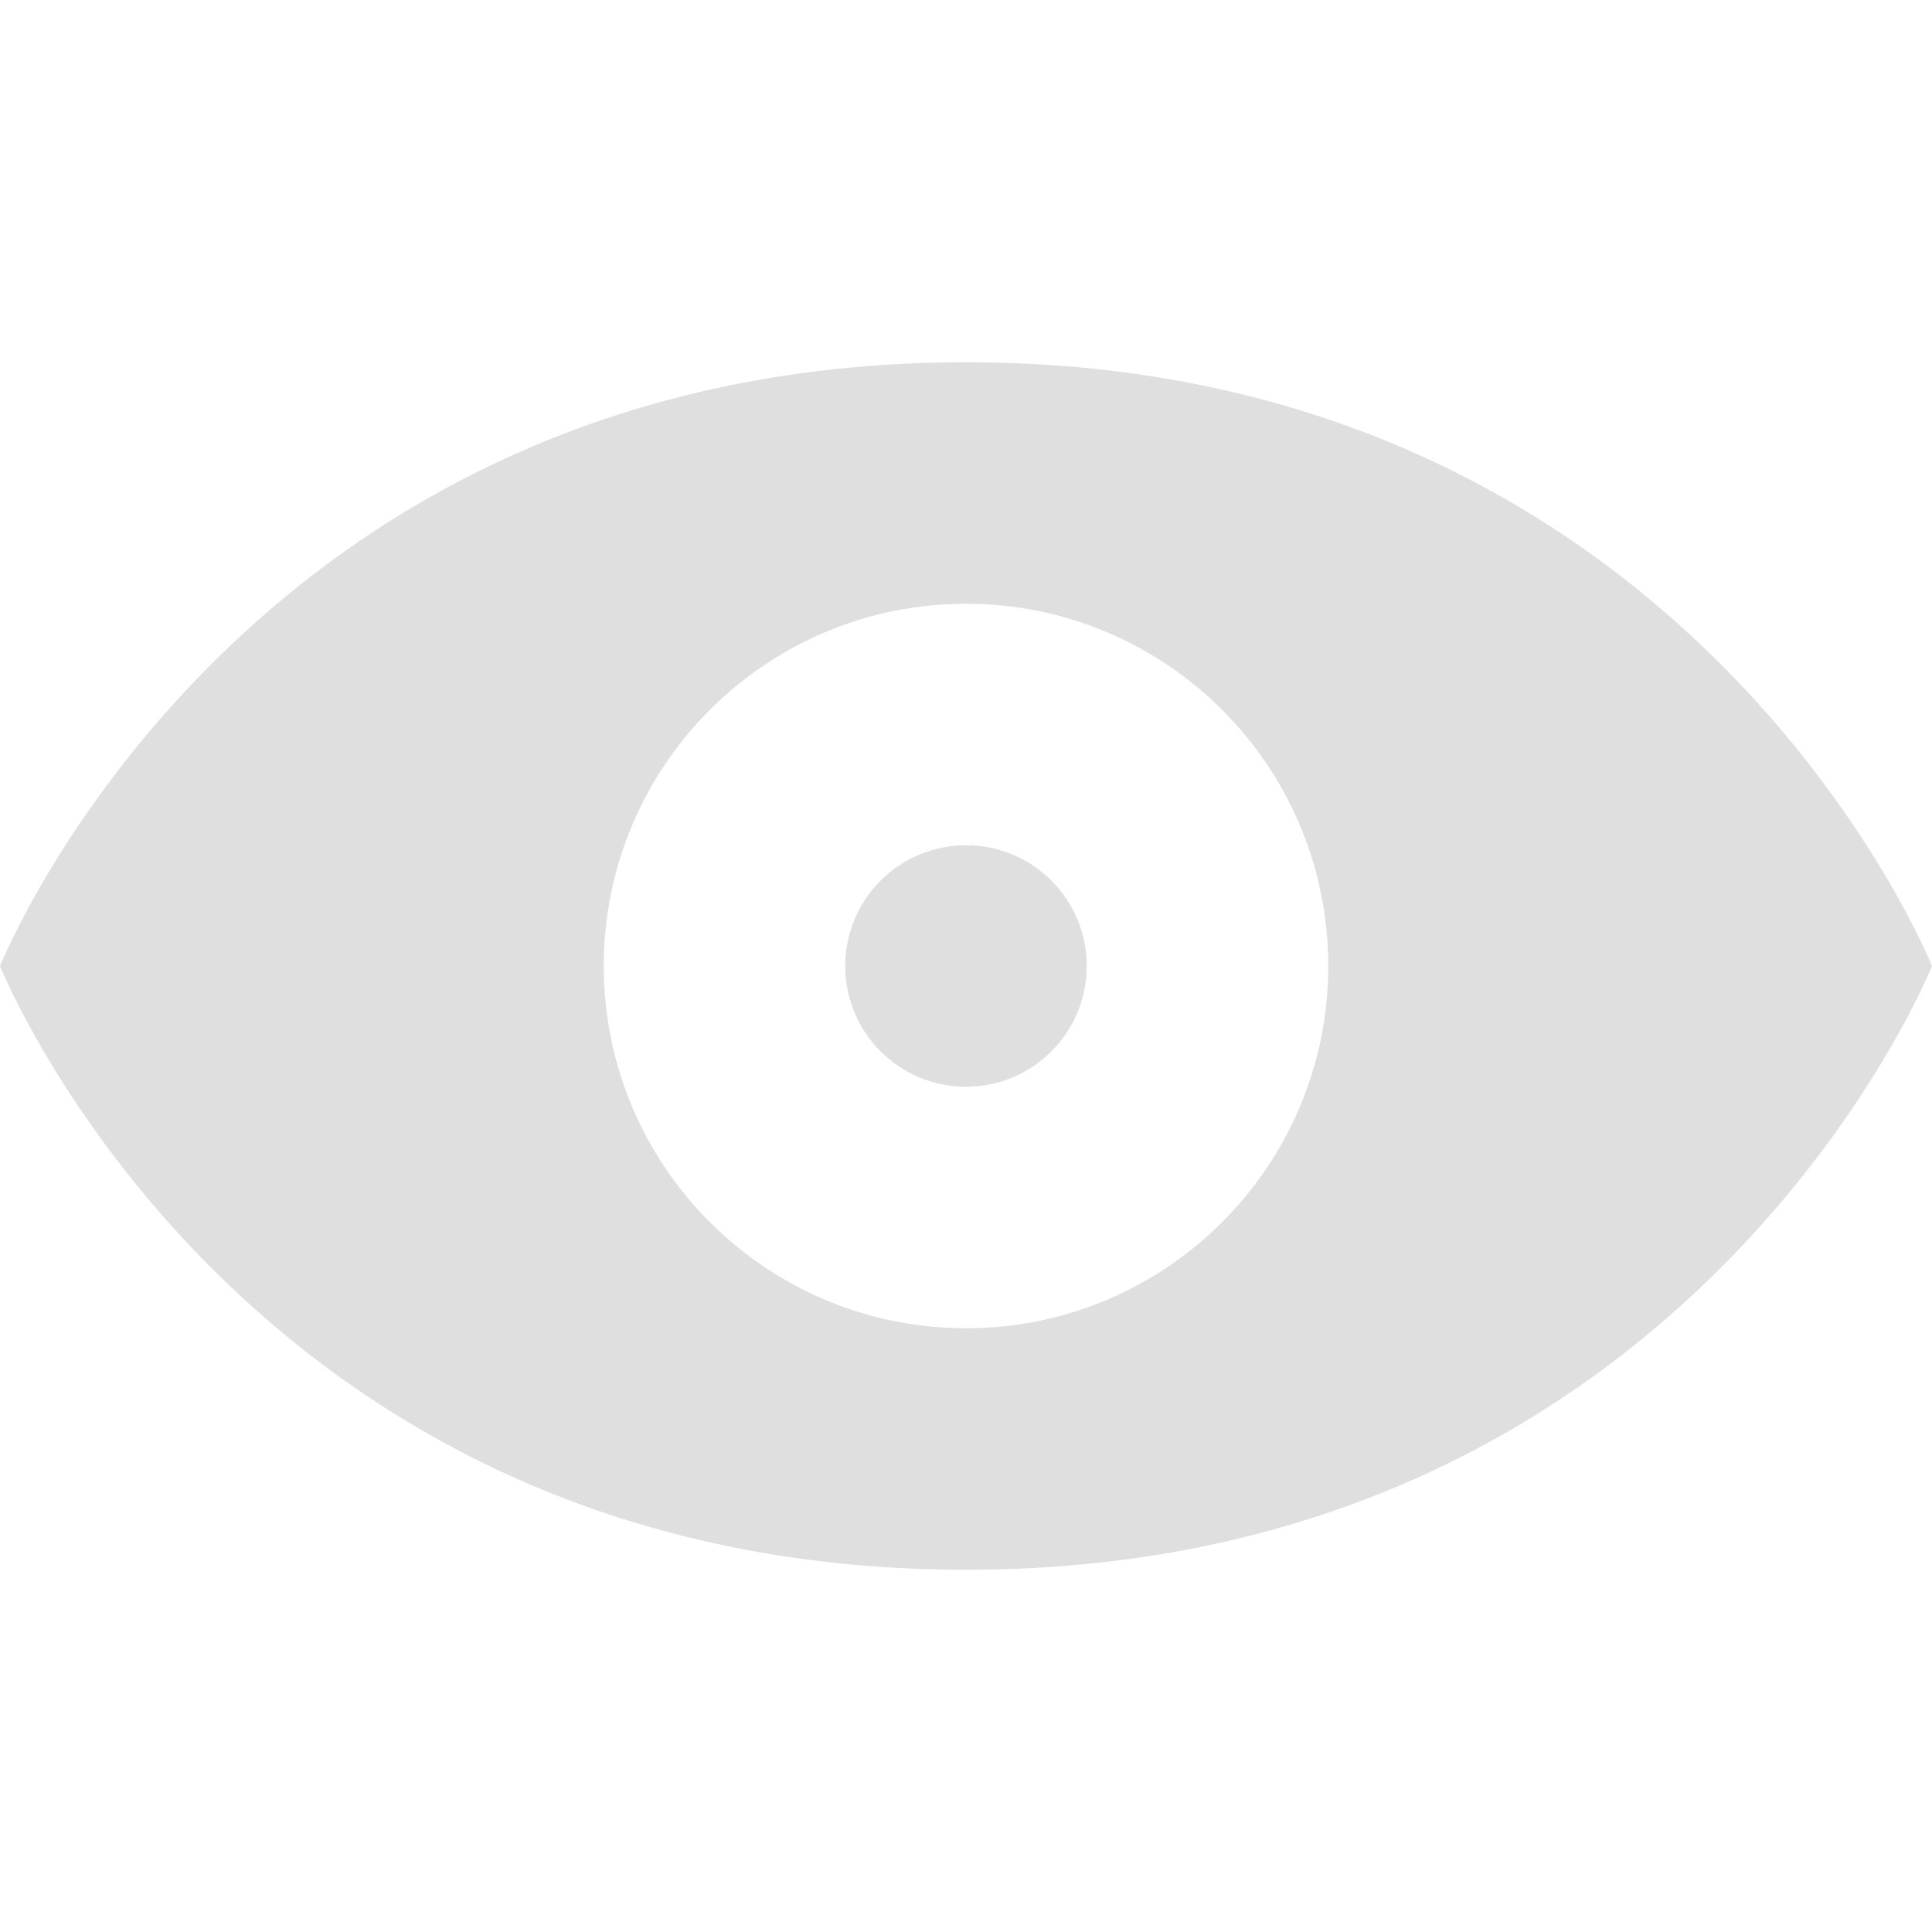
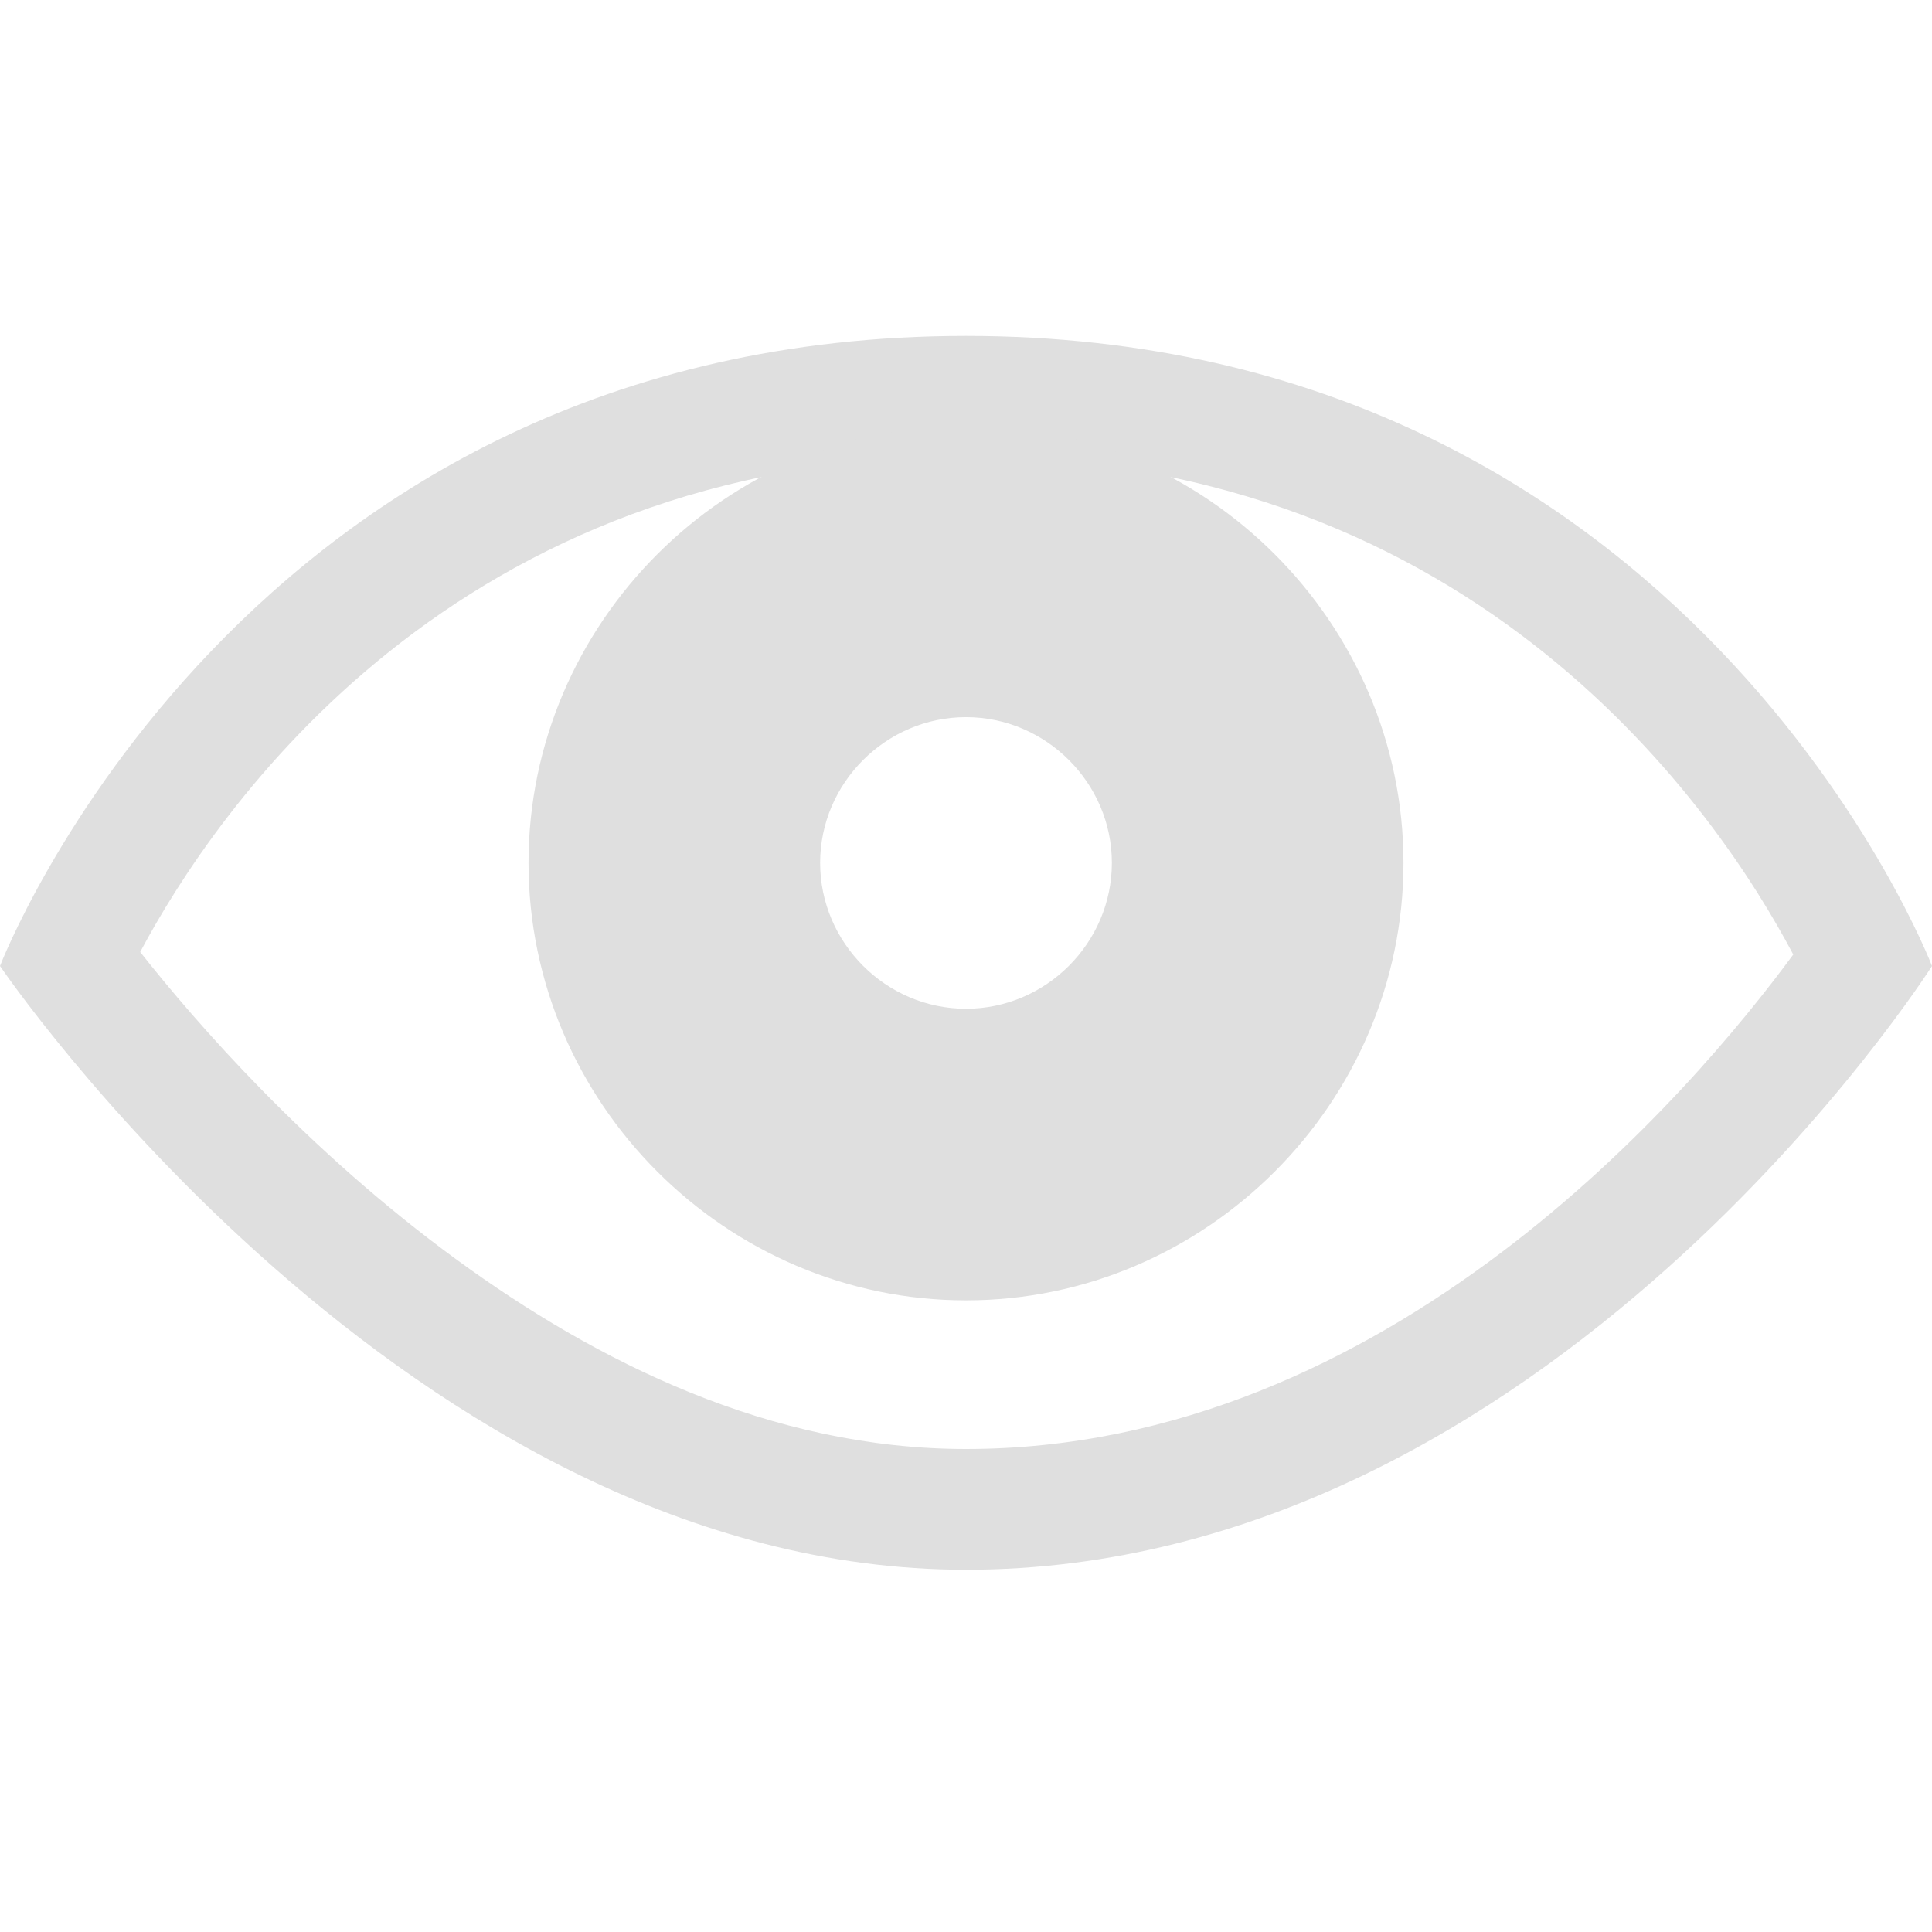
- <svg xmlns="http://www.w3.org/2000/svg" width="16" height="16" version="1.1">
-   <path style="fill:#dfdfdf" d="M 8 3 C 2 3 0 8 0 8 C 0 8 2 13 8 13 C 14 13 16 8 16 8 C 16 8 14 3 8 3 z M 8 5 A 3 3 0 0 1 11 8 A 3 3 0 0 1 8 11 A 3 3 0 0 1 5 8 A 3 3 0 0 1 8 5 z M 8 7 A 1 1 0 0 0 7 8 A 1 1 0 0 0 8 9 A 1 1 0 0 0 9 8 A 1 1 0 0 0 8 7 z" />
+ <svg xmlns="http://www.w3.org/2000/svg" style="clip-rule:evenodd;fill-rule:evenodd;stroke-linejoin:round;stroke-miterlimit:2" version="1.1" viewBox="0 0 16 16">
+   <path d="m8 2.782c-6 0-8 5.218-8 5.218s3.39 5 8 5c4.829 0 8-5 8-5s-2-5.218-8-5.218zm6.851 5.123c-0.611-1.156-2.593-4.123-6.851-4.123-4.232 0-6.216 2.931-6.839 4.102 0.461 0.584 1.381 1.643 2.621 2.548 1.156 0.844 2.597 1.568 4.218 1.568 3.501 0 6.013-2.956 6.851-4.095z" style="fill:rgb(223,223,223)" />
+   <path d="m8 3.524c-1.987 0-3.623 1.635-3.623 3.622 0 1.988 1.636 3.623 3.623 3.623s3.623-1.635 3.623-3.623c0-1.987-1.636-3.622-3.623-3.622zm0 2.415c-0.662 0-1.208 0.545-1.208 1.207 0 0.663 0.546 1.208 1.208 1.208s1.208-0.545 1.208-1.208c0-0.662-0.546-1.207-1.208-1.207z" style="fill:rgb(223,223,223)" />
</svg>
